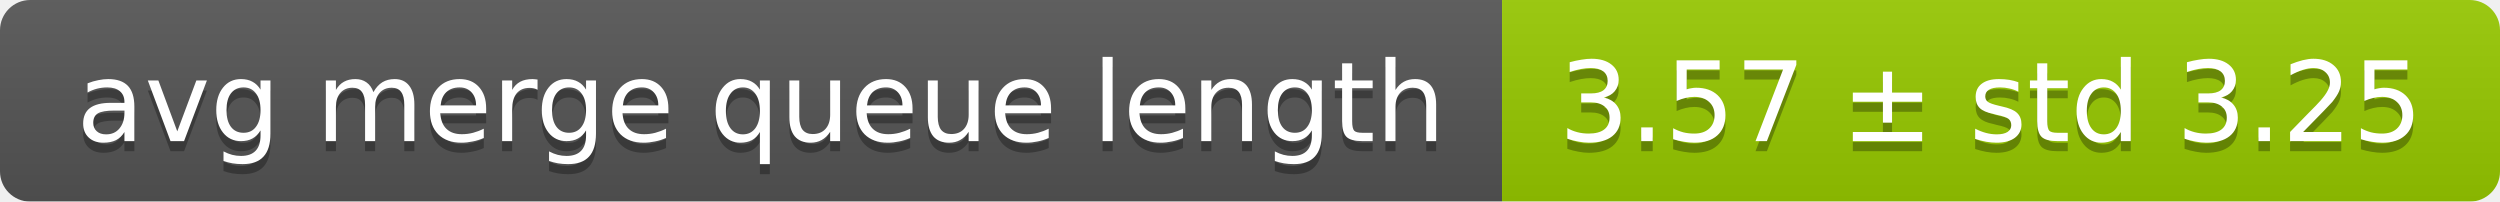
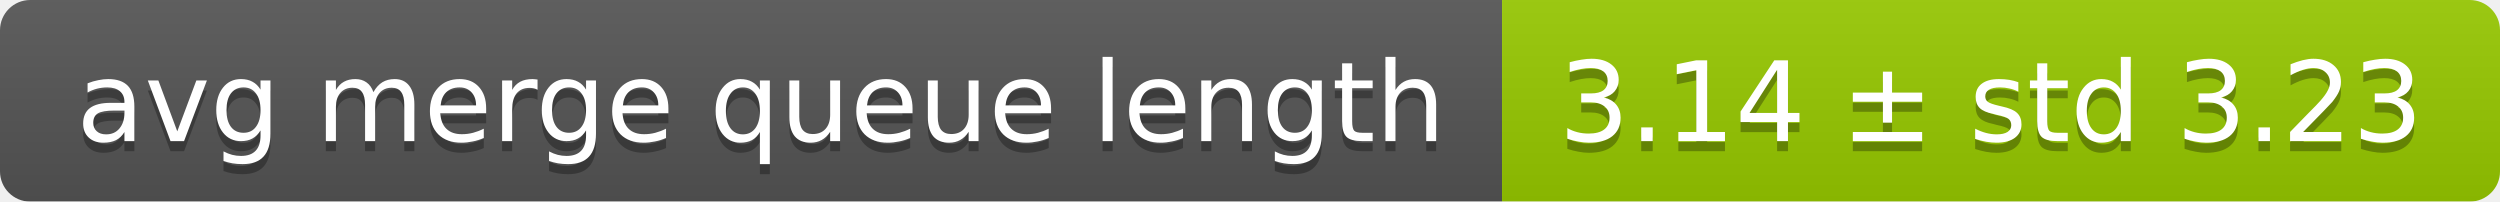
<svg xmlns="http://www.w3.org/2000/svg" width="248" height="20">
  <linearGradient id="smooth" x2="0" y2="100%">
    <stop offset="0" stop-color="#bbb" stop-opacity=".1" />
    <stop offset="1" stop-opacity=".1" />
  </linearGradient>
  <mask id="round">
    <rect width="248" height="20" rx="3" fill="#fff" />
  </mask>
  <g mask="url(#round)">
    <rect width="149" height="20" fill="#555" />
    <rect x="149" width="99" height="20" fill="#97ca00" />
    <rect width="248" height="20" fill="url(#smooth)" />
  </g>
  <g fill="#fff" text-anchor="middle" font-family="DejaVu Sans,Verdana,Geneva,sans-serif" font-size="11">
    <text x="75.5" y="15" fill="#010101" fill-opacity=".3">avg merge queue length</text>
    <text x="75.5" y="14">avg merge queue length</text>
-     <text x="197.5" y="15" fill="#010101" fill-opacity=".3">3.57 ± std 3.25</text>
-     <text x="197.5" y="14">3.57 ± std 3.25</text>
+     <text x="197.5" y="15" fill="#010101" fill-opacity=".3">3.14 ± std 3.23</text>
+     <text x="197.5" y="14">3.14 ± std 3.23</text>
  </g>
</svg>
